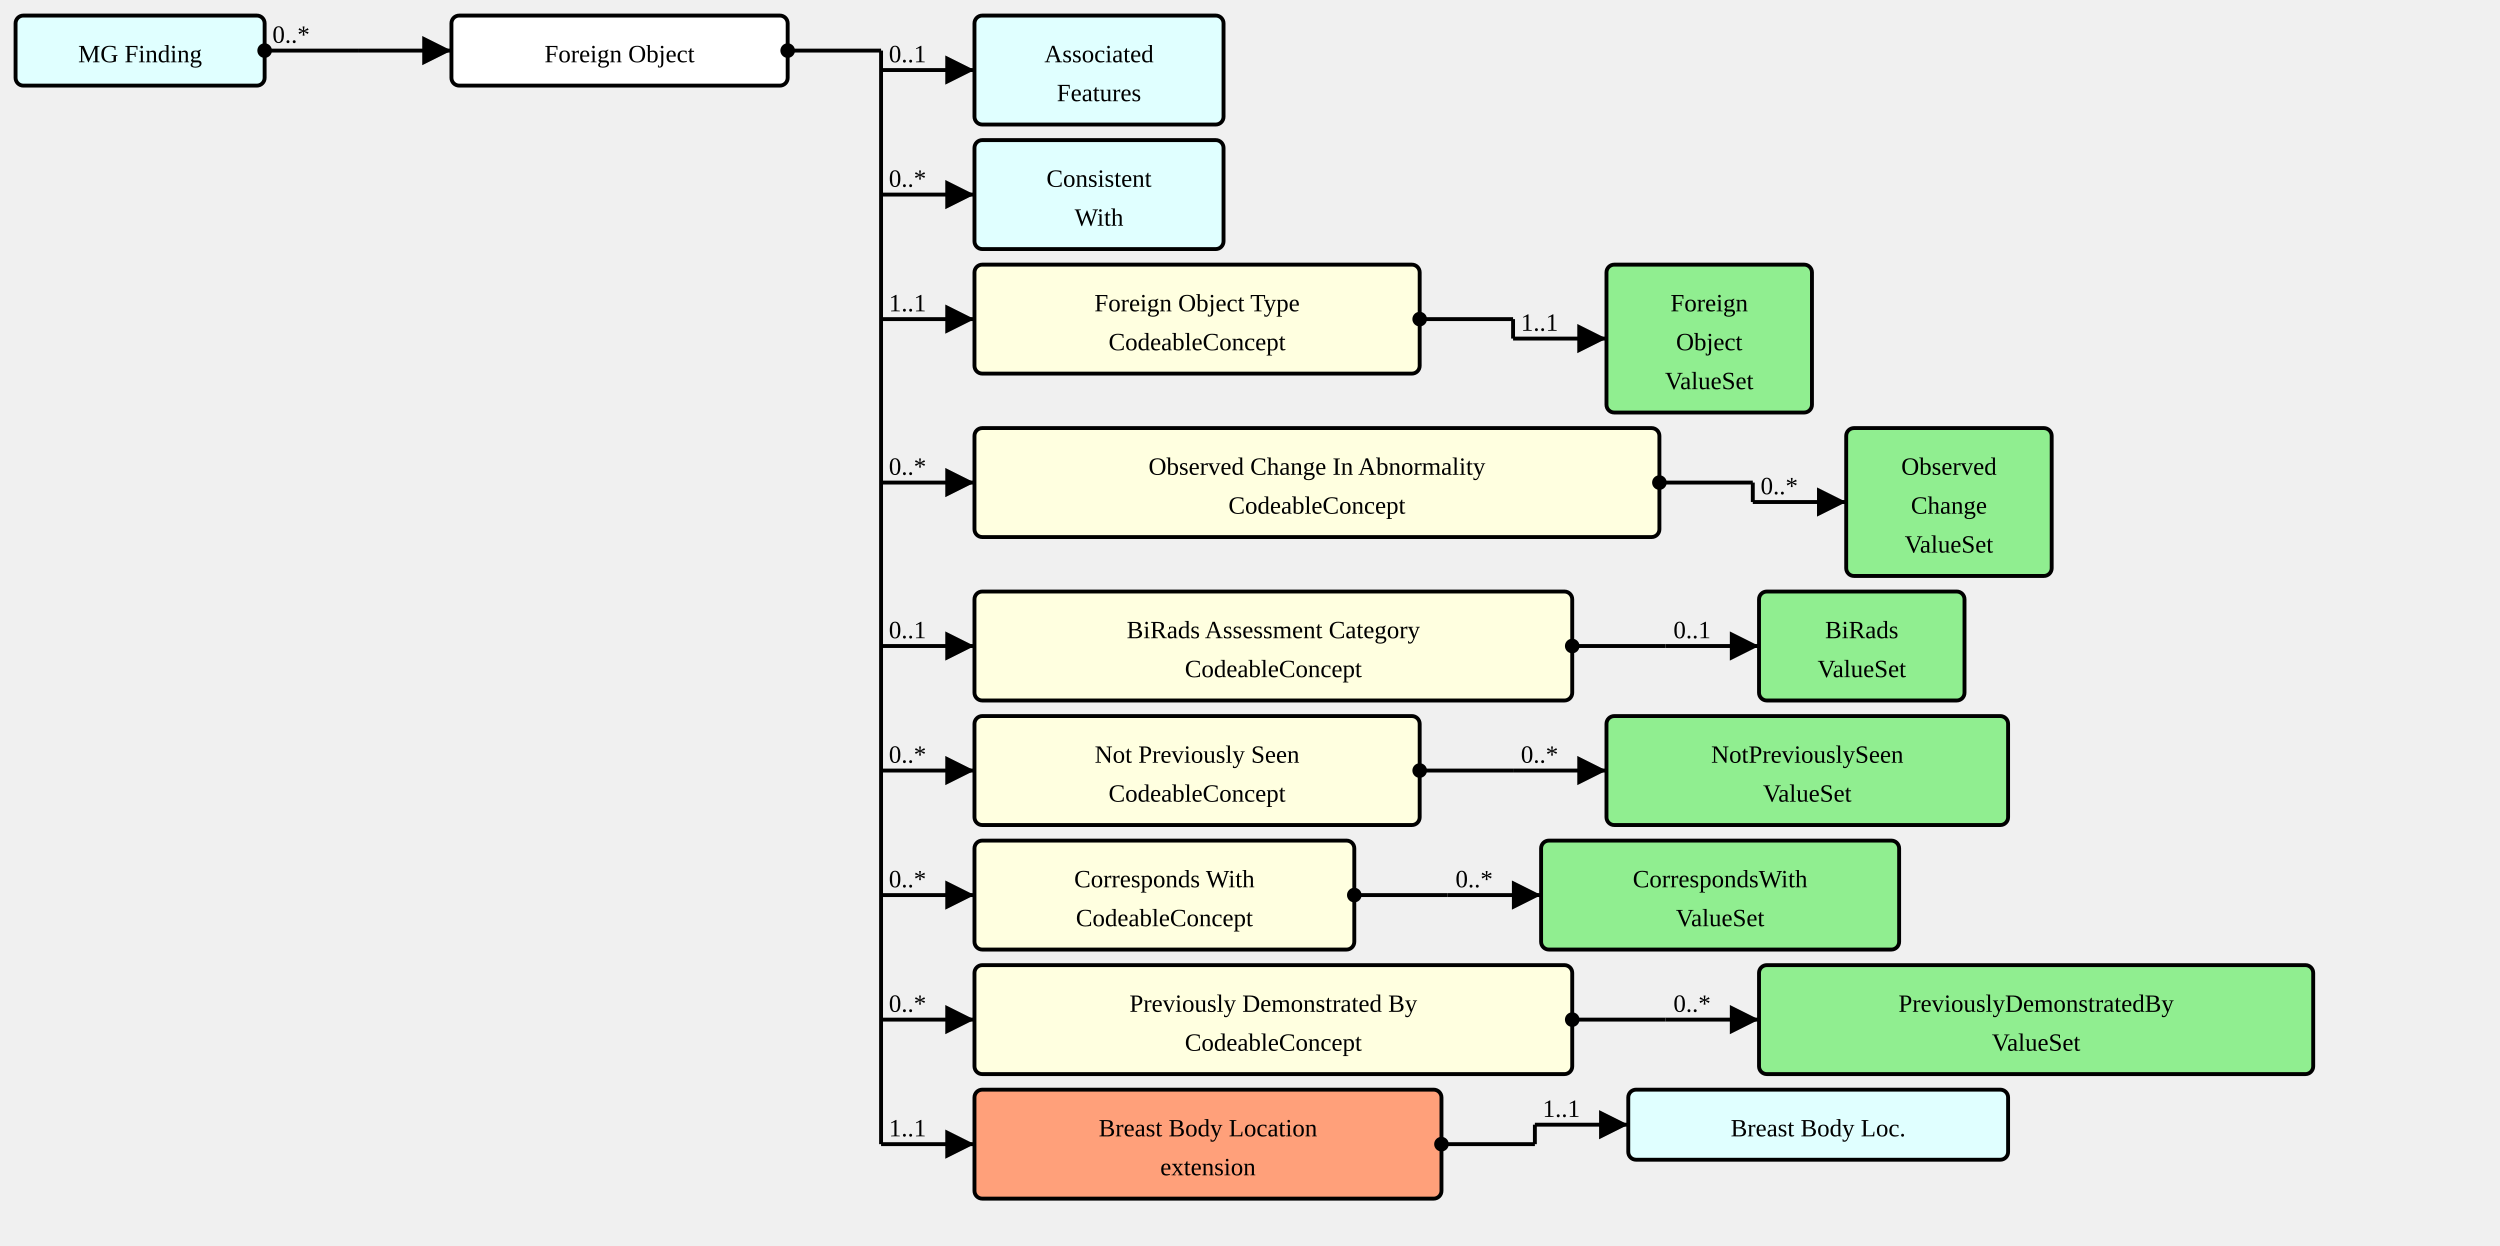
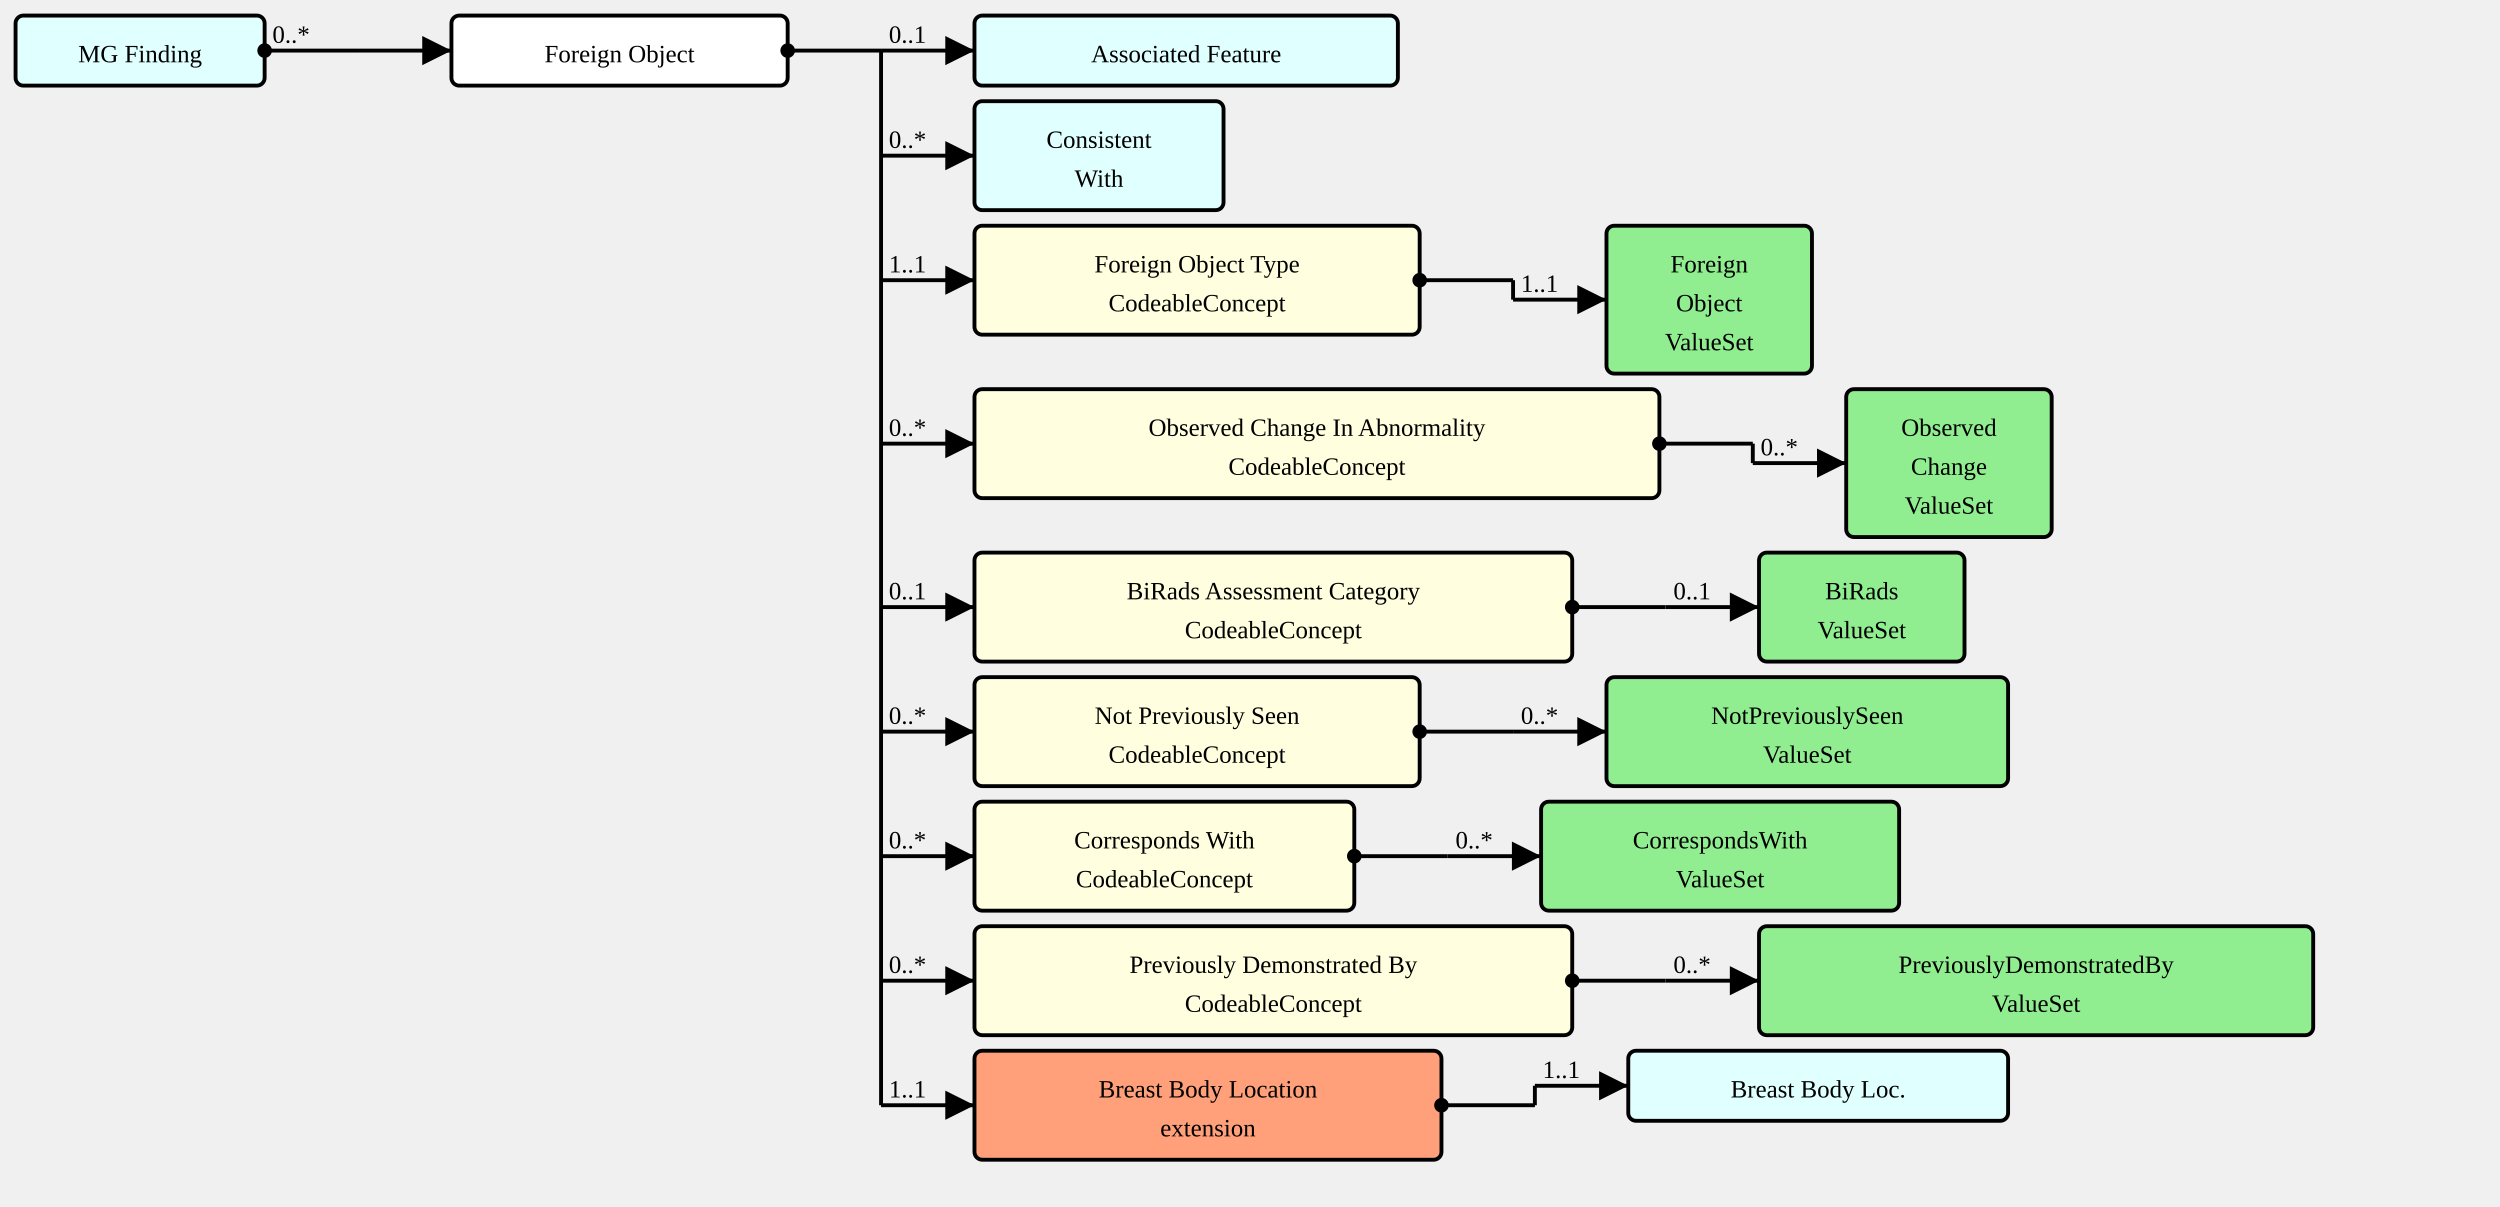
- <svg xmlns="http://www.w3.org/2000/svg" version="1.1" width="1204.5" height="600">
+ <svg xmlns="http://www.w3.org/2000/svg" version="1.1" width="1204.5" height="581.25">
  <defs>
    <marker id="arrowStart" markerWidth="3.75" markerHeight="3.75" markerUnits="px" refX="1.875" refY="1.875">
      <circle fill="Black" stroke-width="0" cx="1.875" cy="1.875" r="1.875" />
    </marker>
    <marker id="arrowEnd" markerWidth="7.5" markerHeight="7.5" markerUnits="px" refX="7.5" refY="3.75">
      <polygon fill="Black" stroke-width="0" points="0 0 7.5 3.75 0 7.5" />
    </marker>
  </defs>
  <g>
    <g transform="translate(7.5 7.5)">
      <a href="./StructureDefinition-MGFinding.html" target="_top">
        <rect fill="LightCyan" stroke="Black" stroke-width="1.875" x="0" y="0" width="120" height="33.75" rx="3.75" ry="3.75" />
      </a>
      <a href="./StructureDefinition-MGFinding.html" target="_top">
        <text x="60" y="22.5" text-anchor="middle">MG Finding</text>
      </a>
    </g>
    <line stroke="Black" stroke-width="1.875" marker-end="url(#arrowEnd)" x1="172.5" y1="24.375" x2="217.5" y2="24.375" />
    <text x="176.25" y="20.625" text-anchor="left" />
    <line stroke="Black" stroke-width="1.875" marker-start="url(#arrowStart)" x1="127.5" y1="24.375" x2="172.5" y2="24.375" />
    <text x="131.25" y="20.625" text-anchor="left">0..*</text>
    <line stroke="Black" stroke-width="1.875" x1="172.5" y1="24.375" x2="172.5" y2="24.375" />
  </g>
  <g>
    <g transform="translate(217.5 7.5)">
      <rect fill="White" stroke="Black" stroke-width="1.875" x="0" y="0" width="162" height="33.75" rx="3.75" ry="3.75" />
      <text x="81" y="22.5" text-anchor="middle">Foreign Object</text>
    </g>
-     <line stroke="Black" stroke-width="1.875" marker-end="url(#arrowEnd)" x1="424.5" y1="33.75" x2="469.5" y2="33.75" />
-     <text x="428.25" y="30" text-anchor="left">0..1</text>
-     <line stroke="Black" stroke-width="1.875" marker-end="url(#arrowEnd)" x1="424.5" y1="93.75" x2="469.5" y2="93.75" />
-     <text x="428.25" y="90" text-anchor="left">0..*</text>
-     <line stroke="Black" stroke-width="1.875" marker-end="url(#arrowEnd)" x1="424.5" y1="153.75" x2="469.5" y2="153.75" />
-     <text x="428.25" y="150" text-anchor="left">1..1</text>
-     <line stroke="Black" stroke-width="1.875" marker-end="url(#arrowEnd)" x1="424.5" y1="232.5" x2="469.5" y2="232.5" />
-     <text x="428.25" y="228.75" text-anchor="left">0..*</text>
-     <line stroke="Black" stroke-width="1.875" marker-end="url(#arrowEnd)" x1="424.5" y1="311.25" x2="469.5" y2="311.25" />
-     <text x="428.25" y="307.5" text-anchor="left">0..1</text>
-     <line stroke="Black" stroke-width="1.875" marker-end="url(#arrowEnd)" x1="424.5" y1="371.25" x2="469.5" y2="371.25" />
-     <text x="428.25" y="367.5" text-anchor="left">0..*</text>
-     <line stroke="Black" stroke-width="1.875" marker-end="url(#arrowEnd)" x1="424.5" y1="431.25" x2="469.5" y2="431.25" />
-     <text x="428.25" y="427.5" text-anchor="left">0..*</text>
-     <line stroke="Black" stroke-width="1.875" marker-end="url(#arrowEnd)" x1="424.5" y1="491.25" x2="469.5" y2="491.25" />
-     <text x="428.25" y="487.5" text-anchor="left">0..*</text>
-     <line stroke="Black" stroke-width="1.875" marker-end="url(#arrowEnd)" x1="424.5" y1="551.25" x2="469.5" y2="551.25" />
-     <text x="428.25" y="547.5" text-anchor="left">1..1</text>
+     <line stroke="Black" stroke-width="1.875" marker-end="url(#arrowEnd)" x1="424.5" y1="24.375" x2="469.5" y2="24.375" />
+     <text x="428.25" y="20.625" text-anchor="left">0..1</text>
+     <line stroke="Black" stroke-width="1.875" marker-end="url(#arrowEnd)" x1="424.5" y1="75" x2="469.5" y2="75" />
+     <text x="428.25" y="71.25" text-anchor="left">0..*</text>
+     <line stroke="Black" stroke-width="1.875" marker-end="url(#arrowEnd)" x1="424.5" y1="135" x2="469.5" y2="135" />
+     <text x="428.25" y="131.25" text-anchor="left">1..1</text>
+     <line stroke="Black" stroke-width="1.875" marker-end="url(#arrowEnd)" x1="424.5" y1="213.75" x2="469.5" y2="213.75" />
+     <text x="428.25" y="210" text-anchor="left">0..*</text>
+     <line stroke="Black" stroke-width="1.875" marker-end="url(#arrowEnd)" x1="424.5" y1="292.5" x2="469.5" y2="292.5" />
+     <text x="428.25" y="288.75" text-anchor="left">0..1</text>
+     <line stroke="Black" stroke-width="1.875" marker-end="url(#arrowEnd)" x1="424.5" y1="352.5" x2="469.5" y2="352.5" />
+     <text x="428.25" y="348.75" text-anchor="left">0..*</text>
+     <line stroke="Black" stroke-width="1.875" marker-end="url(#arrowEnd)" x1="424.5" y1="412.5" x2="469.5" y2="412.5" />
+     <text x="428.25" y="408.75" text-anchor="left">0..*</text>
+     <line stroke="Black" stroke-width="1.875" marker-end="url(#arrowEnd)" x1="424.5" y1="472.5" x2="469.5" y2="472.5" />
+     <text x="428.25" y="468.75" text-anchor="left">0..*</text>
+     <line stroke="Black" stroke-width="1.875" marker-end="url(#arrowEnd)" x1="424.5" y1="532.5" x2="469.5" y2="532.5" />
+     <text x="428.25" y="528.75" text-anchor="left">1..1</text>
    <line stroke="Black" stroke-width="1.875" marker-start="url(#arrowStart)" x1="379.5" y1="24.375" x2="424.5" y2="24.375" />
    <text x="383.25" y="20.625" text-anchor="left" />
-     <line stroke="Black" stroke-width="1.875" x1="424.5" y1="24.375" x2="424.5" y2="551.25" />
+     <line stroke="Black" stroke-width="1.875" x1="424.5" y1="24.375" x2="424.5" y2="532.5" />
  </g>
  <g>
    <g transform="translate(469.5 7.5)">
-       <a href="./StructureDefinition-AssociatedFeatures.html" target="_top">
-         <rect fill="LightCyan" stroke="Black" stroke-width="1.875" x="0" y="0" width="120" height="52.5" rx="3.75" ry="3.75" />
-       </a>
-       <a href="./StructureDefinition-AssociatedFeatures.html" target="_top">
-         <text x="60" y="22.5" text-anchor="middle">Associated</text>
-       </a>
-       <a href="./StructureDefinition-AssociatedFeatures.html" target="_top">
-         <text x="60" y="41.25" text-anchor="middle">Features</text>
-       </a>
-     </g>
-   </g>
-   <g>
-     <g transform="translate(469.5 67.5)">
+       <a href="./StructureDefinition-AssociatedFeature.html" target="_top">
+         <rect fill="LightCyan" stroke="Black" stroke-width="1.875" x="0" y="0" width="204" height="33.75" rx="3.75" ry="3.75" />
+       </a>
+       <a href="./StructureDefinition-AssociatedFeature.html" target="_top">
+         <text x="102" y="22.5" text-anchor="middle">Associated Feature</text>
+       </a>
+     </g>
+   </g>
+   <g>
+     <g transform="translate(469.5 48.75)">
      <a href="./StructureDefinition-ConsistentWith.html" target="_top">
        <rect fill="LightCyan" stroke="Black" stroke-width="1.875" x="0" y="0" width="120" height="52.5" rx="3.75" ry="3.75" />
      </a>
      <a href="./StructureDefinition-ConsistentWith.html" target="_top">
        <text x="60" y="22.5" text-anchor="middle">Consistent</text>
      </a>
      <a href="./StructureDefinition-ConsistentWith.html" target="_top">
        <text x="60" y="41.25" text-anchor="middle">With</text>
      </a>
    </g>
  </g>
  <g>
-     <g transform="translate(469.5 127.5)">
+     <g transform="translate(469.5 108.75)">
      <a href="StructureDefinition-AbnormalityForeignObject-definitions.html#Observation.component:abnormalityForeignObjectType" target="_top">
        <rect fill="LightYellow" stroke="Black" stroke-width="1.875" x="0" y="0" width="214.5" height="52.5" rx="3.75" ry="3.75" />
      </a>
      <a href="StructureDefinition-AbnormalityForeignObject-definitions.html#Observation.component:abnormalityForeignObjectType" target="_top">
        <text x="107.25" y="22.5" text-anchor="middle">Foreign Object Type</text>
      </a>
      <a href="StructureDefinition-AbnormalityForeignObject-definitions.html#Observation.component:abnormalityForeignObjectType" target="_top">
        <text x="107.25" y="41.25" text-anchor="middle">CodeableConcept</text>
      </a>
    </g>
-     <line stroke="Black" stroke-width="1.875" marker-end="url(#arrowEnd)" x1="729" y1="163.125" x2="774" y2="163.125" />
-     <text x="732.75" y="159.375" text-anchor="left">1..1</text>
-     <line stroke="Black" stroke-width="1.875" marker-start="url(#arrowStart)" x1="684" y1="153.75" x2="729" y2="153.75" />
-     <text x="687.75" y="150" text-anchor="left" />
-     <line stroke="Black" stroke-width="1.875" x1="729" y1="153.75" x2="729" y2="163.125" />
-   </g>
-   <g>
-     <g transform="translate(774 127.5)">
+     <line stroke="Black" stroke-width="1.875" marker-end="url(#arrowEnd)" x1="729" y1="144.375" x2="774" y2="144.375" />
+     <text x="732.75" y="140.625" text-anchor="left">1..1</text>
+     <line stroke="Black" stroke-width="1.875" marker-start="url(#arrowStart)" x1="684" y1="135" x2="729" y2="135" />
+     <text x="687.75" y="131.25" text-anchor="left" />
+     <line stroke="Black" stroke-width="1.875" x1="729" y1="135" x2="729" y2="144.375" />
+   </g>
+   <g>
+     <g transform="translate(774 108.75)">
      <a href="./ValueSet-ForeignObjectVS.html" target="_top">
        <rect fill="LightGreen" stroke="Black" stroke-width="1.875" x="0" y="0" width="99" height="71.25" rx="3.75" ry="3.75" />
      </a>
      <a href="./ValueSet-ForeignObjectVS.html" target="_top">
        <text x="49.5" y="22.5" text-anchor="middle">Foreign</text>
      </a>
      <a href="./ValueSet-ForeignObjectVS.html" target="_top">
        <text x="49.5" y="41.25" text-anchor="middle">Object</text>
      </a>
      <a href="./ValueSet-ForeignObjectVS.html" target="_top">
        <text x="49.5" y="60" text-anchor="middle">ValueSet</text>
      </a>
    </g>
  </g>
  <g>
-     <g transform="translate(469.5 206.25)">
+     <g transform="translate(469.5 187.5)">
      <a href="StructureDefinition-AbnormalityForeignObject-definitions.html#Observation.component:obsChanges" target="_top">
        <rect fill="LightYellow" stroke="Black" stroke-width="1.875" x="0" y="0" width="330" height="52.5" rx="3.75" ry="3.75" />
      </a>
      <a href="StructureDefinition-AbnormalityForeignObject-definitions.html#Observation.component:obsChanges" target="_top">
        <text x="165" y="22.5" text-anchor="middle">Observed Change In Abnormality</text>
      </a>
      <a href="StructureDefinition-AbnormalityForeignObject-definitions.html#Observation.component:obsChanges" target="_top">
        <text x="165" y="41.25" text-anchor="middle">CodeableConcept</text>
      </a>
    </g>
-     <line stroke="Black" stroke-width="1.875" marker-end="url(#arrowEnd)" x1="844.5" y1="241.875" x2="889.5" y2="241.875" />
-     <text x="848.25" y="238.125" text-anchor="left">0..*</text>
-     <line stroke="Black" stroke-width="1.875" marker-start="url(#arrowStart)" x1="799.5" y1="232.5" x2="844.5" y2="232.5" />
-     <text x="803.25" y="228.75" text-anchor="left" />
-     <line stroke="Black" stroke-width="1.875" x1="844.5" y1="232.5" x2="844.5" y2="241.875" />
-   </g>
-   <g>
-     <g transform="translate(889.5 206.25)">
+     <line stroke="Black" stroke-width="1.875" marker-end="url(#arrowEnd)" x1="844.5" y1="223.125" x2="889.5" y2="223.125" />
+     <text x="848.25" y="219.375" text-anchor="left">0..*</text>
+     <line stroke="Black" stroke-width="1.875" marker-start="url(#arrowStart)" x1="799.5" y1="213.75" x2="844.5" y2="213.75" />
+     <text x="803.25" y="210" text-anchor="left" />
+     <line stroke="Black" stroke-width="1.875" x1="844.5" y1="213.75" x2="844.5" y2="223.125" />
+   </g>
+   <g>
+     <g transform="translate(889.5 187.5)">
      <a href="./ValueSet-ObservedChangesVS.html" target="_top">
        <rect fill="LightGreen" stroke="Black" stroke-width="1.875" x="0" y="0" width="99" height="71.25" rx="3.75" ry="3.75" />
      </a>
      <a href="./ValueSet-ObservedChangesVS.html" target="_top">
        <text x="49.5" y="22.5" text-anchor="middle">Observed</text>
      </a>
      <a href="./ValueSet-ObservedChangesVS.html" target="_top">
        <text x="49.5" y="41.25" text-anchor="middle">Change</text>
      </a>
      <a href="./ValueSet-ObservedChangesVS.html" target="_top">
        <text x="49.5" y="60" text-anchor="middle">ValueSet</text>
      </a>
    </g>
  </g>
  <g>
-     <g transform="translate(469.5 285)">
+     <g transform="translate(469.5 266.25)">
      <a href="StructureDefinition-AbnormalityForeignObject-definitions.html#Observation.component:biRadsAssessmentCategory" target="_top">
        <rect fill="LightYellow" stroke="Black" stroke-width="1.875" x="0" y="0" width="288" height="52.5" rx="3.75" ry="3.75" />
      </a>
      <a href="StructureDefinition-AbnormalityForeignObject-definitions.html#Observation.component:biRadsAssessmentCategory" target="_top">
        <text x="144" y="22.5" text-anchor="middle">BiRads Assessment Category</text>
      </a>
      <a href="StructureDefinition-AbnormalityForeignObject-definitions.html#Observation.component:biRadsAssessmentCategory" target="_top">
        <text x="144" y="41.25" text-anchor="middle">CodeableConcept</text>
      </a>
    </g>
-     <line stroke="Black" stroke-width="1.875" marker-end="url(#arrowEnd)" x1="802.5" y1="311.25" x2="847.5" y2="311.25" />
-     <text x="806.25" y="307.5" text-anchor="left">0..1</text>
-     <line stroke="Black" stroke-width="1.875" marker-start="url(#arrowStart)" x1="757.5" y1="311.25" x2="802.5" y2="311.25" />
-     <text x="761.25" y="307.5" text-anchor="left" />
-     <line stroke="Black" stroke-width="1.875" x1="802.5" y1="311.25" x2="802.5" y2="311.25" />
-   </g>
-   <g>
-     <g transform="translate(847.5 285)">
+     <line stroke="Black" stroke-width="1.875" marker-end="url(#arrowEnd)" x1="802.5" y1="292.5" x2="847.5" y2="292.5" />
+     <text x="806.25" y="288.75" text-anchor="left">0..1</text>
+     <line stroke="Black" stroke-width="1.875" marker-start="url(#arrowStart)" x1="757.5" y1="292.5" x2="802.5" y2="292.5" />
+     <text x="761.25" y="288.75" text-anchor="left" />
+     <line stroke="Black" stroke-width="1.875" x1="802.5" y1="292.5" x2="802.5" y2="292.5" />
+   </g>
+   <g>
+     <g transform="translate(847.5 266.25)">
      <a href="./ValueSet-BiRadsAssessmentCategoriesVS.html" target="_top">
        <rect fill="LightGreen" stroke="Black" stroke-width="1.875" x="0" y="0" width="99" height="52.5" rx="3.75" ry="3.75" />
      </a>
      <a href="./ValueSet-BiRadsAssessmentCategoriesVS.html" target="_top">
        <text x="49.5" y="22.5" text-anchor="middle">BiRads</text>
      </a>
      <a href="./ValueSet-BiRadsAssessmentCategoriesVS.html" target="_top">
        <text x="49.5" y="41.25" text-anchor="middle">ValueSet</text>
      </a>
    </g>
  </g>
  <g>
-     <g transform="translate(469.5 345)">
+     <g transform="translate(469.5 326.25)">
      <a href="StructureDefinition-AbnormalityForeignObject-definitions.html#Observation.component:notPreviouslySeen" target="_top">
        <rect fill="LightYellow" stroke="Black" stroke-width="1.875" x="0" y="0" width="214.5" height="52.5" rx="3.75" ry="3.75" />
      </a>
      <a href="StructureDefinition-AbnormalityForeignObject-definitions.html#Observation.component:notPreviouslySeen" target="_top">
        <text x="107.25" y="22.5" text-anchor="middle">Not Previously Seen</text>
      </a>
      <a href="StructureDefinition-AbnormalityForeignObject-definitions.html#Observation.component:notPreviouslySeen" target="_top">
        <text x="107.25" y="41.25" text-anchor="middle">CodeableConcept</text>
      </a>
    </g>
-     <line stroke="Black" stroke-width="1.875" marker-end="url(#arrowEnd)" x1="729" y1="371.25" x2="774" y2="371.25" />
-     <text x="732.75" y="367.5" text-anchor="left">0..*</text>
-     <line stroke="Black" stroke-width="1.875" marker-start="url(#arrowStart)" x1="684" y1="371.25" x2="729" y2="371.25" />
-     <text x="687.75" y="367.5" text-anchor="left" />
-     <line stroke="Black" stroke-width="1.875" x1="729" y1="371.25" x2="729" y2="371.25" />
-   </g>
-   <g>
-     <g transform="translate(774 345)">
+     <line stroke="Black" stroke-width="1.875" marker-end="url(#arrowEnd)" x1="729" y1="352.5" x2="774" y2="352.5" />
+     <text x="732.75" y="348.75" text-anchor="left">0..*</text>
+     <line stroke="Black" stroke-width="1.875" marker-start="url(#arrowStart)" x1="684" y1="352.5" x2="729" y2="352.5" />
+     <text x="687.75" y="348.75" text-anchor="left" />
+     <line stroke="Black" stroke-width="1.875" x1="729" y1="352.5" x2="729" y2="352.5" />
+   </g>
+   <g>
+     <g transform="translate(774 326.25)">
      <a href="./ValueSet-NotPreviouslySeenVS.html" target="_top">
        <rect fill="LightGreen" stroke="Black" stroke-width="1.875" x="0" y="0" width="193.5" height="52.5" rx="3.75" ry="3.75" />
      </a>
      <a href="./ValueSet-NotPreviouslySeenVS.html" target="_top">
        <text x="96.75" y="22.5" text-anchor="middle">NotPreviouslySeen</text>
      </a>
      <a href="./ValueSet-NotPreviouslySeenVS.html" target="_top">
        <text x="96.75" y="41.25" text-anchor="middle">ValueSet</text>
      </a>
    </g>
  </g>
  <g>
-     <g transform="translate(469.5 405)">
+     <g transform="translate(469.5 386.25)">
      <a href="StructureDefinition-AbnormalityForeignObject-definitions.html#Observation.component:correspondsWith" target="_top">
        <rect fill="LightYellow" stroke="Black" stroke-width="1.875" x="0" y="0" width="183" height="52.5" rx="3.75" ry="3.75" />
      </a>
      <a href="StructureDefinition-AbnormalityForeignObject-definitions.html#Observation.component:correspondsWith" target="_top">
        <text x="91.5" y="22.5" text-anchor="middle">Corresponds With</text>
      </a>
      <a href="StructureDefinition-AbnormalityForeignObject-definitions.html#Observation.component:correspondsWith" target="_top">
        <text x="91.5" y="41.25" text-anchor="middle">CodeableConcept</text>
      </a>
    </g>
-     <line stroke="Black" stroke-width="1.875" marker-end="url(#arrowEnd)" x1="697.5" y1="431.25" x2="742.5" y2="431.25" />
-     <text x="701.25" y="427.5" text-anchor="left">0..*</text>
-     <line stroke="Black" stroke-width="1.875" marker-start="url(#arrowStart)" x1="652.5" y1="431.25" x2="697.5" y2="431.25" />
-     <text x="656.25" y="427.5" text-anchor="left" />
-     <line stroke="Black" stroke-width="1.875" x1="697.5" y1="431.25" x2="697.5" y2="431.25" />
-   </g>
-   <g>
-     <g transform="translate(742.5 405)">
+     <line stroke="Black" stroke-width="1.875" marker-end="url(#arrowEnd)" x1="697.5" y1="412.5" x2="742.5" y2="412.5" />
+     <text x="701.25" y="408.75" text-anchor="left">0..*</text>
+     <line stroke="Black" stroke-width="1.875" marker-start="url(#arrowStart)" x1="652.5" y1="412.5" x2="697.5" y2="412.5" />
+     <text x="656.25" y="408.75" text-anchor="left" />
+     <line stroke="Black" stroke-width="1.875" x1="697.5" y1="412.5" x2="697.5" y2="412.5" />
+   </g>
+   <g>
+     <g transform="translate(742.5 386.25)">
      <a href="./ValueSet-CorrespondsWithVS.html" target="_top">
        <rect fill="LightGreen" stroke="Black" stroke-width="1.875" x="0" y="0" width="172.5" height="52.5" rx="3.75" ry="3.75" />
      </a>
      <a href="./ValueSet-CorrespondsWithVS.html" target="_top">
        <text x="86.25" y="22.5" text-anchor="middle">CorrespondsWith</text>
      </a>
      <a href="./ValueSet-CorrespondsWithVS.html" target="_top">
        <text x="86.25" y="41.25" text-anchor="middle">ValueSet</text>
      </a>
    </g>
  </g>
  <g>
-     <g transform="translate(469.5 465)">
+     <g transform="translate(469.5 446.25)">
      <a href="StructureDefinition-AbnormalityForeignObject-definitions.html#Observation.component:PreviouslyDemonstratedBy" target="_top">
        <rect fill="LightYellow" stroke="Black" stroke-width="1.875" x="0" y="0" width="288" height="52.5" rx="3.75" ry="3.75" />
      </a>
      <a href="StructureDefinition-AbnormalityForeignObject-definitions.html#Observation.component:PreviouslyDemonstratedBy" target="_top">
        <text x="144" y="22.5" text-anchor="middle">Previously Demonstrated By</text>
      </a>
      <a href="StructureDefinition-AbnormalityForeignObject-definitions.html#Observation.component:PreviouslyDemonstratedBy" target="_top">
        <text x="144" y="41.25" text-anchor="middle">CodeableConcept</text>
      </a>
    </g>
-     <line stroke="Black" stroke-width="1.875" marker-end="url(#arrowEnd)" x1="802.5" y1="491.25" x2="847.5" y2="491.25" />
-     <text x="806.25" y="487.5" text-anchor="left">0..*</text>
-     <line stroke="Black" stroke-width="1.875" marker-start="url(#arrowStart)" x1="757.5" y1="491.25" x2="802.5" y2="491.25" />
-     <text x="761.25" y="487.5" text-anchor="left" />
-     <line stroke="Black" stroke-width="1.875" x1="802.5" y1="491.25" x2="802.5" y2="491.25" />
-   </g>
-   <g>
-     <g transform="translate(847.5 465)">
+     <line stroke="Black" stroke-width="1.875" marker-end="url(#arrowEnd)" x1="802.5" y1="472.5" x2="847.5" y2="472.5" />
+     <text x="806.25" y="468.75" text-anchor="left">0..*</text>
+     <line stroke="Black" stroke-width="1.875" marker-start="url(#arrowStart)" x1="757.5" y1="472.5" x2="802.5" y2="472.5" />
+     <text x="761.25" y="468.75" text-anchor="left" />
+     <line stroke="Black" stroke-width="1.875" x1="802.5" y1="472.5" x2="802.5" y2="472.5" />
+   </g>
+   <g>
+     <g transform="translate(847.5 446.25)">
      <a href="./ValueSet-PreviouslyDemonstratedByVS.html" target="_top">
        <rect fill="LightGreen" stroke="Black" stroke-width="1.875" x="0" y="0" width="267" height="52.5" rx="3.75" ry="3.75" />
      </a>
      <a href="./ValueSet-PreviouslyDemonstratedByVS.html" target="_top">
        <text x="133.5" y="22.5" text-anchor="middle">PreviouslyDemonstratedBy</text>
      </a>
      <a href="./ValueSet-PreviouslyDemonstratedByVS.html" target="_top">
        <text x="133.5" y="41.25" text-anchor="middle">ValueSet</text>
      </a>
    </g>
  </g>
  <g>
-     <g transform="translate(469.5 525)">
+     <g transform="translate(469.5 506.25)">
      <a href="StructureDefinition-AbnormalityForeignObject-definitions.html#Observation.bodySite.extension:breastBodyLocation" target="_top">
        <rect fill="LightSalmon" stroke="Black" stroke-width="1.875" x="0" y="0" width="225" height="52.5" rx="3.75" ry="3.75" />
      </a>
      <a href="StructureDefinition-AbnormalityForeignObject-definitions.html#Observation.bodySite.extension:breastBodyLocation" target="_top">
        <text x="112.5" y="22.5" text-anchor="middle">Breast Body Location</text>
      </a>
      <a href="StructureDefinition-AbnormalityForeignObject-definitions.html#Observation.bodySite.extension:breastBodyLocation" target="_top">
        <text x="112.5" y="41.25" text-anchor="middle">extension</text>
      </a>
    </g>
-     <line stroke="Black" stroke-width="1.875" marker-end="url(#arrowEnd)" x1="739.5" y1="541.875" x2="784.5" y2="541.875" />
-     <text x="743.25" y="538.125" text-anchor="left">1..1</text>
-     <line stroke="Black" stroke-width="1.875" marker-start="url(#arrowStart)" x1="694.5" y1="551.25" x2="739.5" y2="551.25" />
-     <text x="698.25" y="547.5" text-anchor="left" />
-     <line stroke="Black" stroke-width="1.875" x1="739.5" y1="541.875" x2="739.5" y2="551.25" />
-   </g>
-   <g>
-     <g transform="translate(784.5 525)">
+     <line stroke="Black" stroke-width="1.875" marker-end="url(#arrowEnd)" x1="739.5" y1="523.125" x2="784.5" y2="523.125" />
+     <text x="743.25" y="519.375" text-anchor="left">1..1</text>
+     <line stroke="Black" stroke-width="1.875" marker-start="url(#arrowStart)" x1="694.5" y1="532.5" x2="739.5" y2="532.5" />
+     <text x="698.25" y="528.75" text-anchor="left" />
+     <line stroke="Black" stroke-width="1.875" x1="739.5" y1="523.125" x2="739.5" y2="532.5" />
+   </g>
+   <g>
+     <g transform="translate(784.5 506.25)">
      <a href="./StructureDefinition-BreastBodyLocationExtension.html" target="_top">
        <rect fill="LightCyan" stroke="Black" stroke-width="1.875" x="0" y="0" width="183" height="33.75" rx="3.75" ry="3.75" />
      </a>
      <a href="./StructureDefinition-BreastBodyLocationExtension.html" target="_top">
        <text x="91.5" y="22.5" text-anchor="middle">Breast Body Loc.</text>
      </a>
    </g>
  </g>
</svg>
